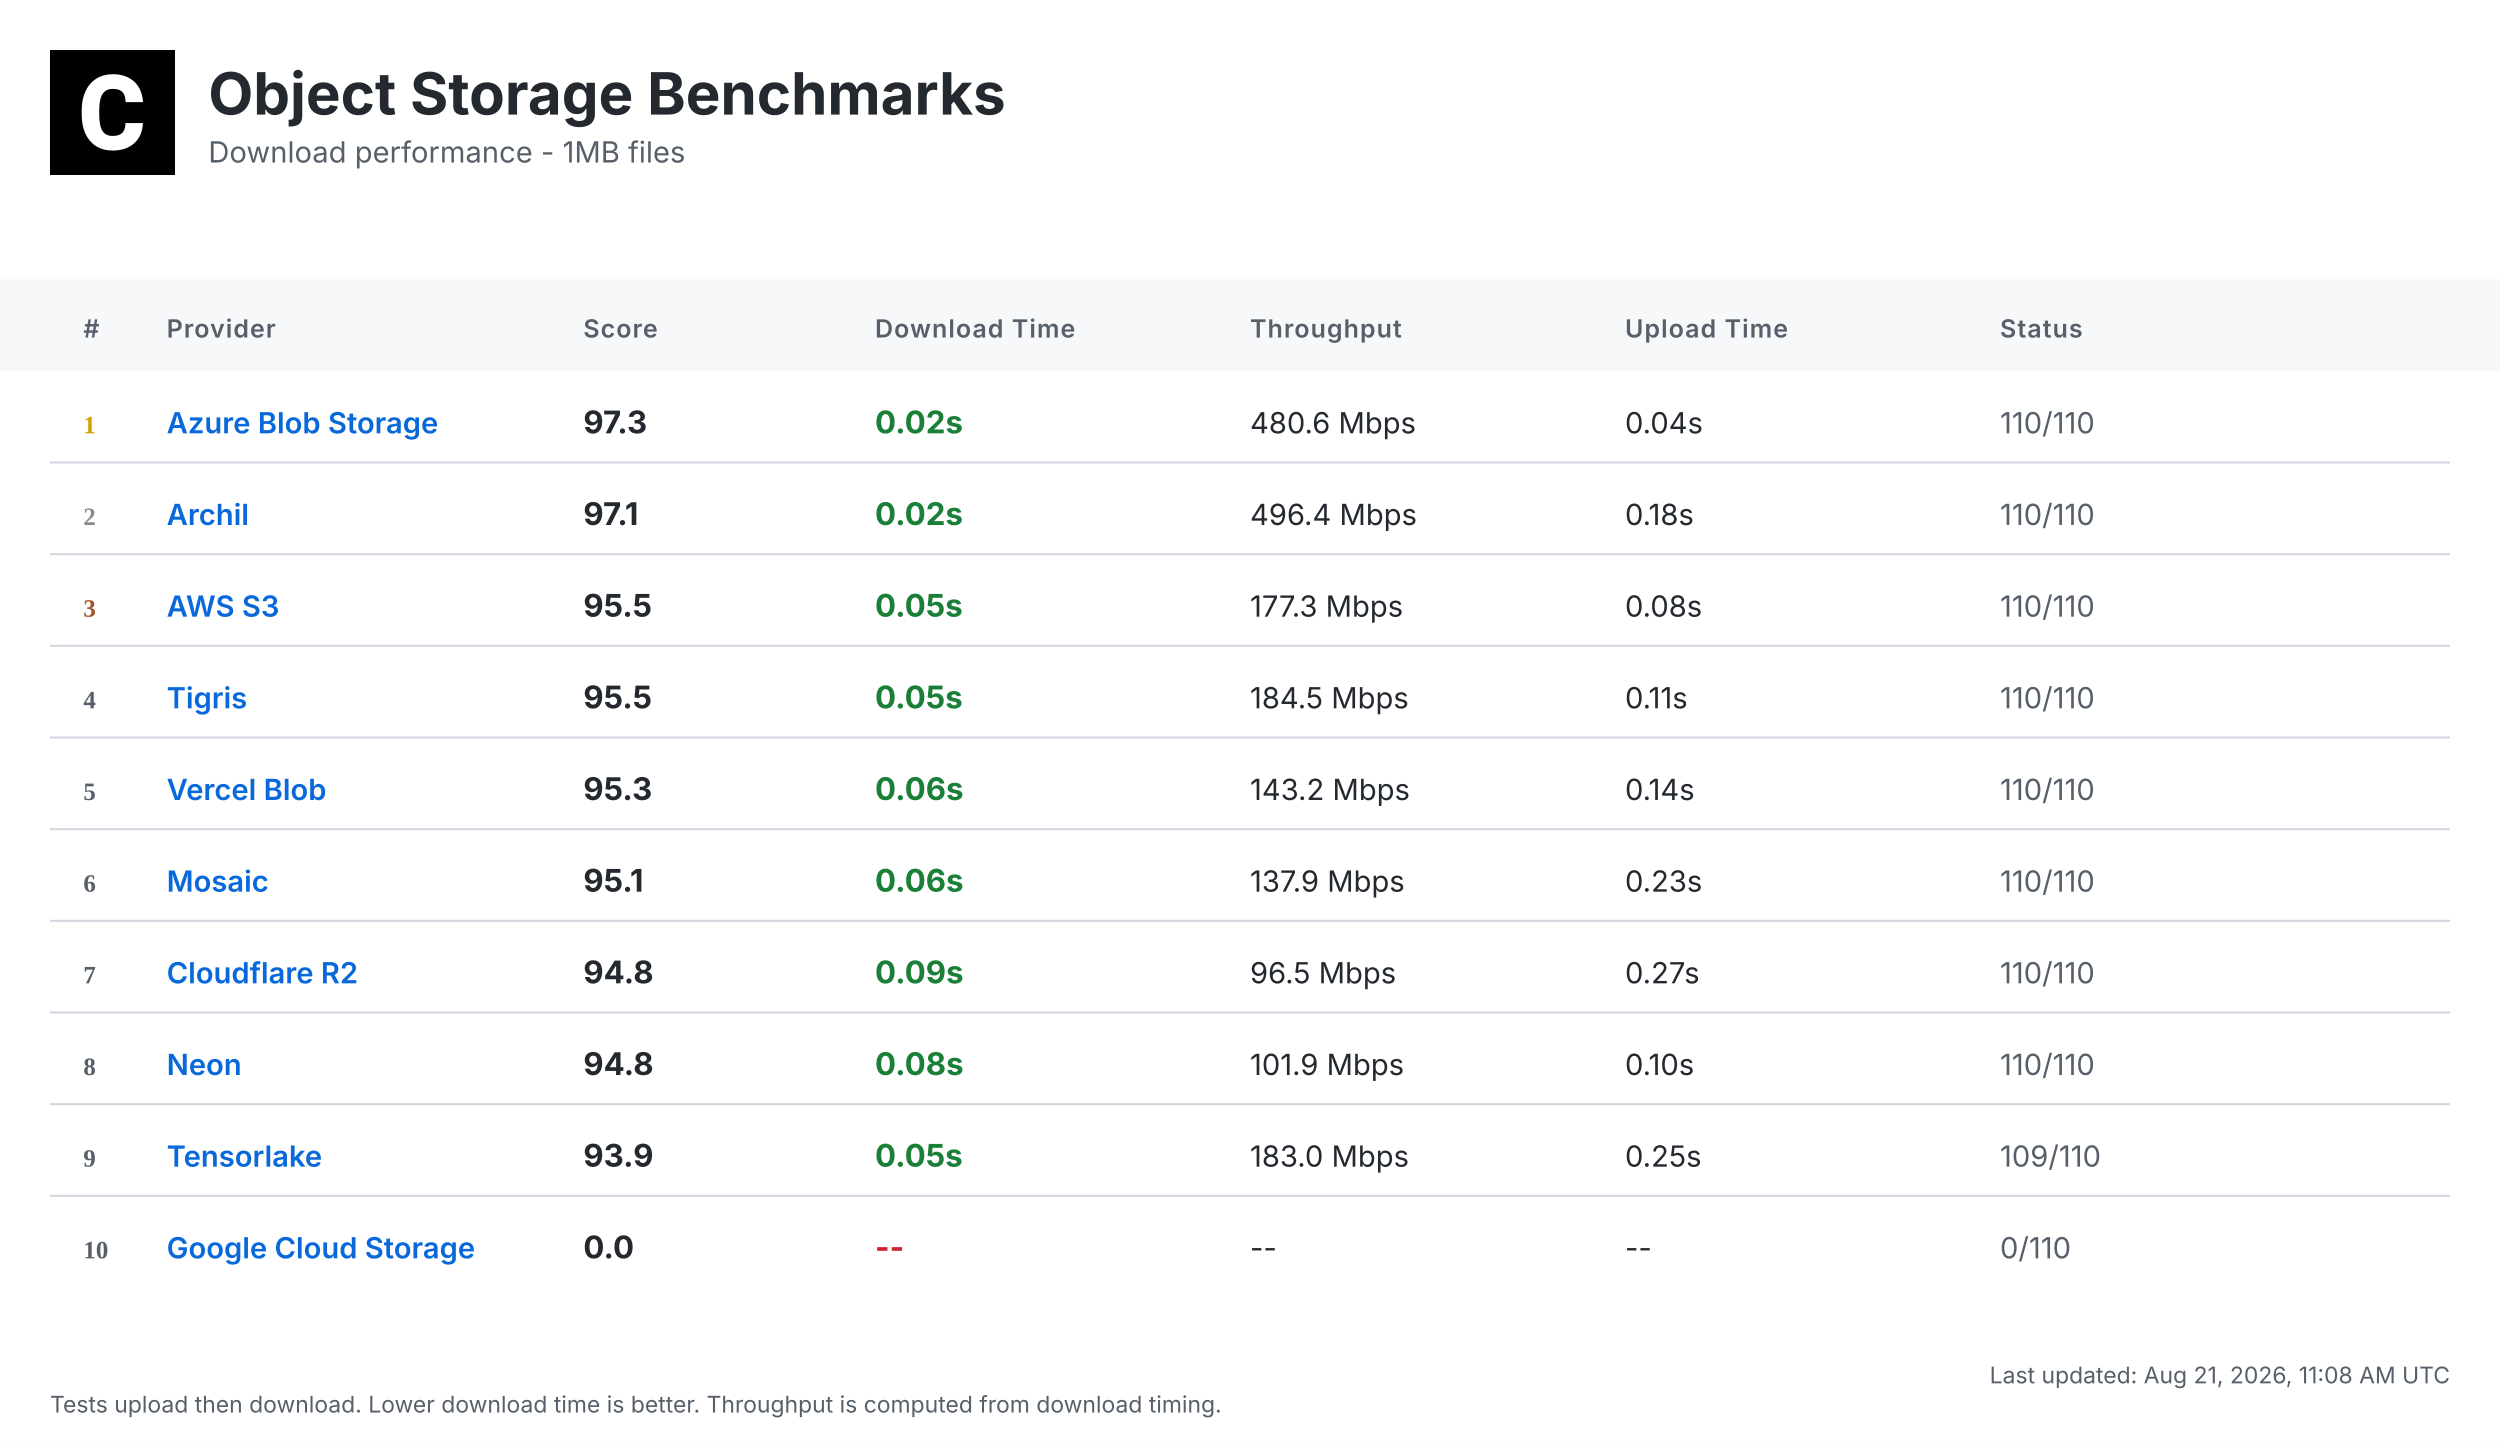
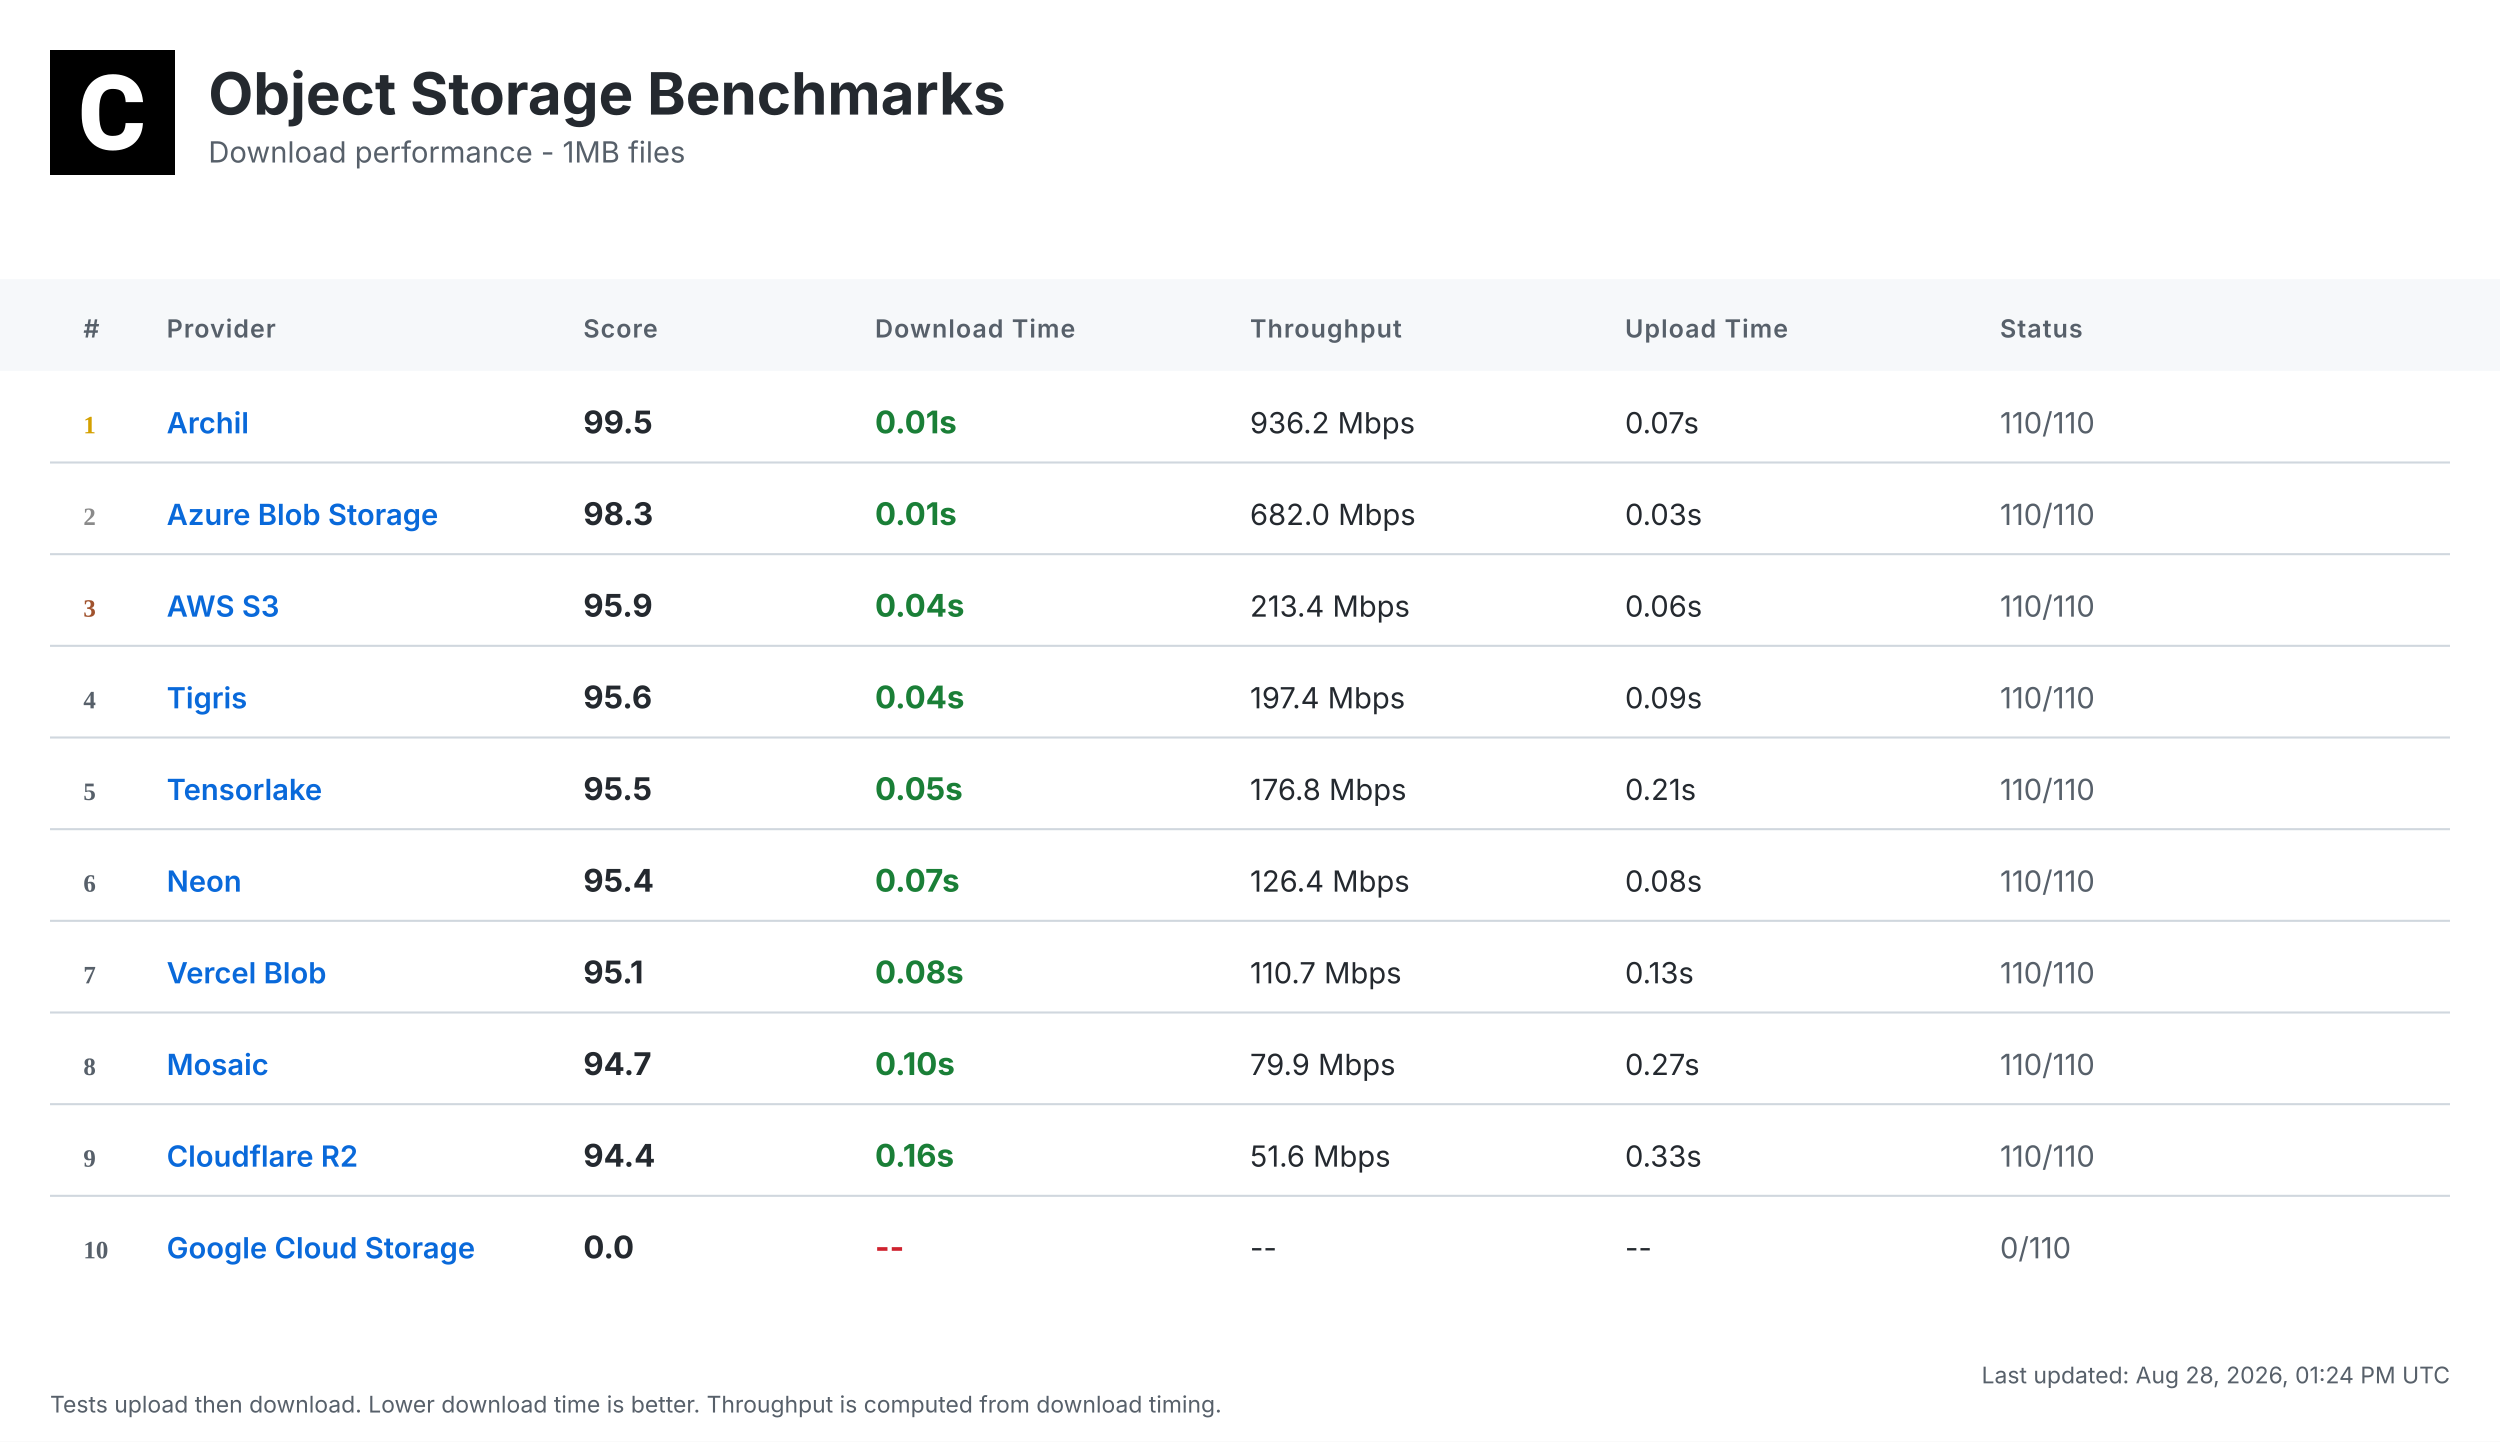
<svg xmlns="http://www.w3.org/2000/svg" width="1200" height="692" viewBox="0 0 1200 692">
  <defs>
    <linearGradient id="headerGrad" x1="0%" y1="0%" x2="100%" y2="100%">
      <stop offset="0%" style="stop-color:#f6f8fa;stop-opacity:1" />
      <stop offset="100%" style="stop-color:#ffffff;stop-opacity:1" />
    </linearGradient>
  </defs>
  <style>
    .bg { fill: #ffffff; }
    .header-bg { fill: url(#headerGrad); }
    .table-header-bg { fill: #f6f8fa; }
    .table-header { font: 600 12px 'Inter', 'SF Pro Display', -apple-system, BlinkMacSystemFont, 'Segoe UI', Roboto, Helvetica, Arial, sans-serif; fill: #57606a; text-transform: uppercase; letter-spacing: 0.5px; }
    .row { font: 14px 'Inter', 'SF Pro Display', -apple-system, BlinkMacSystemFont, 'Segoe UI', Roboto, Helvetica, Arial, sans-serif; fill: #24292f; }
    .rank { font-weight: 700; fill: #57606a; }
    .rank-1 { fill: #d4a000; }
    .rank-2 { fill: #8a8a8a; }
    .rank-3 { fill: #a0522d; }
    .provider { font-weight: 600; fill: #0969da; }
    .download { font-weight: 700; font-size: 15px; }
    .fast { fill: #1a7f37; }
    .medium { fill: #9a6700; }
    .slow { fill: #cf222e; }
    .status { fill: #57606a; }
    .divider { stroke: #d0d7de; stroke-width: 1; }
    .timestamp { font: 11px 'Inter', 'SF Pro Display', -apple-system, BlinkMacSystemFont, 'Segoe UI', Roboto, Helvetica, Arial, sans-serif; fill: #57606a; }
    .title { font: bold 28px 'Inter', 'SF Pro Display', -apple-system, BlinkMacSystemFont, 'Segoe UI', Roboto, Helvetica, Arial, sans-serif; fill: #24292f; }
    .subtitle { font: 14px 'Inter', 'SF Pro Display', -apple-system, BlinkMacSystemFont, 'Segoe UI', Roboto, Helvetica, Arial, sans-serif; fill: #57606a; }
  </style>
  <rect class="bg" width="1200" height="692" />
  <g transform="translate(24, 24)">
    <rect width="60" height="60" fill="#000000" />
    <g transform="scale(0.035) translate(0, 0)">
      <path fill="#ffffff" d="M1036.26,1002.28h237.87l-.93,19.09c-8.38,110.32-49.81,198.3-123.82,262.07-73.09,63.31-170.84,95.43-290.48,95.43-130.81,0-235.55-44.69-311.43-133.6-74.48-87.98-112.65-209.48-112.65-361.23v-60.51c0-96.83,17.7-183.41,51.68-257.43,34.91-74.95,85.19-133.61,149.89-173.63,64.7-40.04,140.12-60.52,225.3-60.52,117.77,0,214.13,32.12,286.29,95.9,72.62,63.3,114.98,153.61,126.15,267.67l1.86,19.08h-238.34l-.93-15.83c-4.65-59.11-20.95-101.94-47.95-127.08-27-25.6-69.83-38.17-127.08-38.17-61.91,0-107.06,20.95-137.33,65.17-31.65,45.15-47.94,117.77-48.87,215.53v74.48c0,102.41,15.36,177.83,45.62,223.91,28.86,44.22,74.01,65.63,137.79,65.63,58.19,0,101.48-12.57,128.95-38.17,26.99-25.14,43.29-66.1,47.48-121.5l.93-16.3Z" />
    </g>
  </g>
  <text class="title" x="100" y="55">Object Storage Benchmarks</text>
  <text class="subtitle" x="100" y="78">Download performance - 1MB files</text>
  <rect class="table-header-bg" y="134" width="1200" height="44" />
  <text class="table-header" x="40" y="162">#</text>
  <text class="table-header" x="80" y="162">Provider</text>
  <text class="table-header" x="280" y="162">Score</text>
  <text class="table-header" x="420" y="162">Download Time</text>
  <text class="table-header" x="600" y="162">Throughput</text>
  <text class="table-header" x="780" y="162">Upload Time</text>
  <text class="table-header" x="960" y="162">Status</text>
  <text class="rank rank-1" x="40" y="208">1</text>
-   <text class="row provider" x="80" y="208">Azure Blob Storage</text>
-   <text class="row download" x="280" y="208">97.3</text>
-   <text class="row download fast" x="420" y="208">0.02s</text>
-   <text class="row" x="600" y="208">480.6 Mbps</text>
-   <text class="row" x="780" y="208">0.04s</text>
+   <text class="row provider" x="80" y="208">Archil</text>
+   <text class="row download" x="280" y="208">99.5</text>
+   <text class="row download fast" x="420" y="208">0.01s</text>
+   <text class="row" x="600" y="208">936.2 Mbps</text>
+   <text class="row" x="780" y="208">0.07s</text>
  <text class="row status" x="960" y="208">110/110</text>
  <line class="divider" x1="24" y1="222" x2="1176" y2="222" />
  <text class="rank rank-2" x="40" y="252">2</text>
-   <text class="row provider" x="80" y="252">Archil</text>
-   <text class="row download" x="280" y="252">97.1</text>
-   <text class="row download fast" x="420" y="252">0.02s</text>
-   <text class="row" x="600" y="252">496.4 Mbps</text>
-   <text class="row" x="780" y="252">0.18s</text>
+   <text class="row provider" x="80" y="252">Azure Blob Storage</text>
+   <text class="row download" x="280" y="252">98.3</text>
+   <text class="row download fast" x="420" y="252">0.01s</text>
+   <text class="row" x="600" y="252">682.0 Mbps</text>
+   <text class="row" x="780" y="252">0.03s</text>
  <text class="row status" x="960" y="252">110/110</text>
  <line class="divider" x1="24" y1="266" x2="1176" y2="266" />
  <text class="rank rank-3" x="40" y="296">3</text>
  <text class="row provider" x="80" y="296">AWS S3</text>
-   <text class="row download" x="280" y="296">95.5</text>
-   <text class="row download fast" x="420" y="296">0.05s</text>
-   <text class="row" x="600" y="296">177.3 Mbps</text>
-   <text class="row" x="780" y="296">0.08s</text>
+   <text class="row download" x="280" y="296">95.9</text>
+   <text class="row download fast" x="420" y="296">0.04s</text>
+   <text class="row" x="600" y="296">213.4 Mbps</text>
+   <text class="row" x="780" y="296">0.06s</text>
  <text class="row status" x="960" y="296">110/110</text>
  <line class="divider" x1="24" y1="310" x2="1176" y2="310" />
  <text class="rank" x="40" y="340">4</text>
  <text class="row provider" x="80" y="340">Tigris</text>
-   <text class="row download" x="280" y="340">95.5</text>
-   <text class="row download fast" x="420" y="340">0.05s</text>
-   <text class="row" x="600" y="340">184.5 Mbps</text>
-   <text class="row" x="780" y="340">0.11s</text>
+   <text class="row download" x="280" y="340">95.6</text>
+   <text class="row download fast" x="420" y="340">0.04s</text>
+   <text class="row" x="600" y="340">197.4 Mbps</text>
+   <text class="row" x="780" y="340">0.09s</text>
  <text class="row status" x="960" y="340">110/110</text>
  <line class="divider" x1="24" y1="354" x2="1176" y2="354" />
  <text class="rank" x="40" y="384">5</text>
-   <text class="row provider" x="80" y="384">Vercel Blob</text>
-   <text class="row download" x="280" y="384">95.3</text>
-   <text class="row download fast" x="420" y="384">0.06s</text>
-   <text class="row" x="600" y="384">143.2 Mbps</text>
-   <text class="row" x="780" y="384">0.14s</text>
+   <text class="row provider" x="80" y="384">Tensorlake</text>
+   <text class="row download" x="280" y="384">95.5</text>
+   <text class="row download fast" x="420" y="384">0.05s</text>
+   <text class="row" x="600" y="384">176.8 Mbps</text>
+   <text class="row" x="780" y="384">0.21s</text>
  <text class="row status" x="960" y="384">110/110</text>
  <line class="divider" x1="24" y1="398" x2="1176" y2="398" />
  <text class="rank" x="40" y="428">6</text>
-   <text class="row provider" x="80" y="428">Mosaic</text>
-   <text class="row download" x="280" y="428">95.1</text>
-   <text class="row download fast" x="420" y="428">0.06s</text>
-   <text class="row" x="600" y="428">137.9 Mbps</text>
-   <text class="row" x="780" y="428">0.23s</text>
+   <text class="row provider" x="80" y="428">Neon</text>
+   <text class="row download" x="280" y="428">95.4</text>
+   <text class="row download fast" x="420" y="428">0.07s</text>
+   <text class="row" x="600" y="428">126.4 Mbps</text>
+   <text class="row" x="780" y="428">0.08s</text>
  <text class="row status" x="960" y="428">110/110</text>
  <line class="divider" x1="24" y1="442" x2="1176" y2="442" />
  <text class="rank" x="40" y="472">7</text>
-   <text class="row provider" x="80" y="472">Cloudflare R2</text>
-   <text class="row download" x="280" y="472">94.8</text>
-   <text class="row download fast" x="420" y="472">0.09s</text>
-   <text class="row" x="600" y="472">96.5 Mbps</text>
-   <text class="row" x="780" y="472">0.27s</text>
+   <text class="row provider" x="80" y="472">Vercel Blob</text>
+   <text class="row download" x="280" y="472">95.1</text>
+   <text class="row download fast" x="420" y="472">0.08s</text>
+   <text class="row" x="600" y="472">110.7 Mbps</text>
+   <text class="row" x="780" y="472">0.13s</text>
  <text class="row status" x="960" y="472">110/110</text>
  <line class="divider" x1="24" y1="486" x2="1176" y2="486" />
  <text class="rank" x="40" y="516">8</text>
-   <text class="row provider" x="80" y="516">Neon</text>
-   <text class="row download" x="280" y="516">94.8</text>
-   <text class="row download fast" x="420" y="516">0.08s</text>
-   <text class="row" x="600" y="516">101.9 Mbps</text>
-   <text class="row" x="780" y="516">0.10s</text>
+   <text class="row provider" x="80" y="516">Mosaic</text>
+   <text class="row download" x="280" y="516">94.7</text>
+   <text class="row download fast" x="420" y="516">0.10s</text>
+   <text class="row" x="600" y="516">79.9 Mbps</text>
+   <text class="row" x="780" y="516">0.27s</text>
  <text class="row status" x="960" y="516">110/110</text>
  <line class="divider" x1="24" y1="530" x2="1176" y2="530" />
  <text class="rank" x="40" y="560">9</text>
-   <text class="row provider" x="80" y="560">Tensorlake</text>
-   <text class="row download" x="280" y="560">93.9</text>
-   <text class="row download fast" x="420" y="560">0.05s</text>
-   <text class="row" x="600" y="560">183.0 Mbps</text>
-   <text class="row" x="780" y="560">0.25s</text>
-   <text class="row status" x="960" y="560">109/110</text>
+   <text class="row provider" x="80" y="560">Cloudflare R2</text>
+   <text class="row download" x="280" y="560">94.4</text>
+   <text class="row download fast" x="420" y="560">0.16s</text>
+   <text class="row" x="600" y="560">51.6 Mbps</text>
+   <text class="row" x="780" y="560">0.33s</text>
+   <text class="row status" x="960" y="560">110/110</text>
  <line class="divider" x1="24" y1="574" x2="1176" y2="574" />
  <text class="rank" x="40" y="604">10</text>
  <text class="row provider" x="80" y="604">Google Cloud Storage</text>
  <text class="row download" x="280" y="604">0.0</text>
  <text class="row download slow" x="420" y="604">--</text>
  <text class="row" x="600" y="604">--</text>
  <text class="row" x="780" y="604">--</text>
  <text class="row status" x="960" y="604">0/110</text>
-   <text class="timestamp" x="1176" y="664" text-anchor="end">Last updated: Aug 21, 2026, 11:08 AM UTC</text>
+   <text class="timestamp" x="1176" y="664" text-anchor="end">Last updated: Aug 28, 2026, 01:24 PM UTC</text>
  <text class="timestamp" x="24" y="678">Tests upload then download. Lower download time is better. Throughput is computed from download timing.</text>
</svg>
